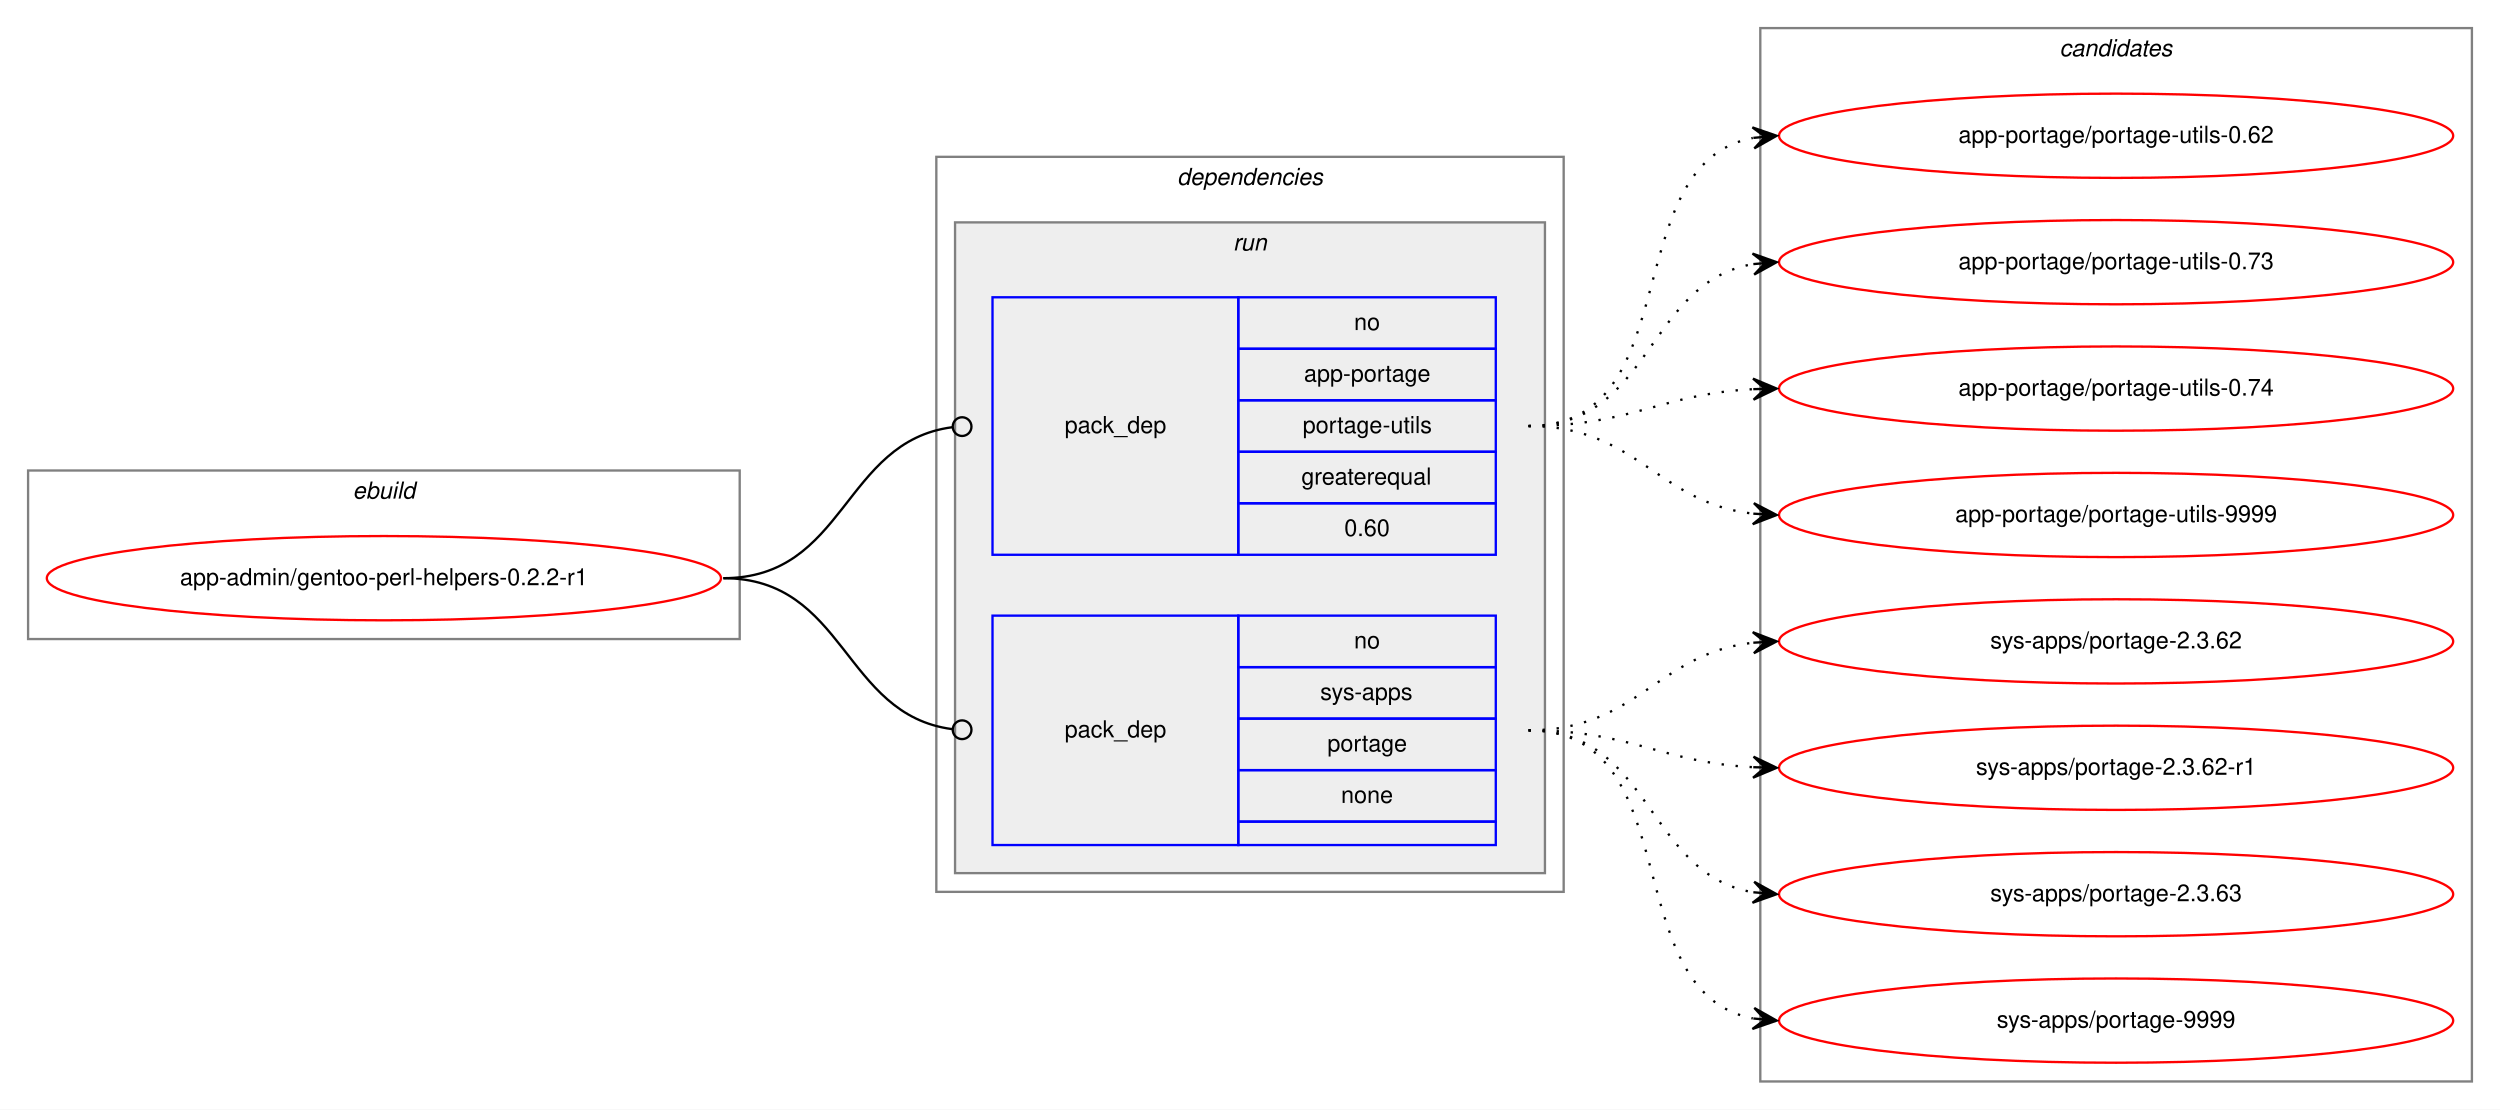
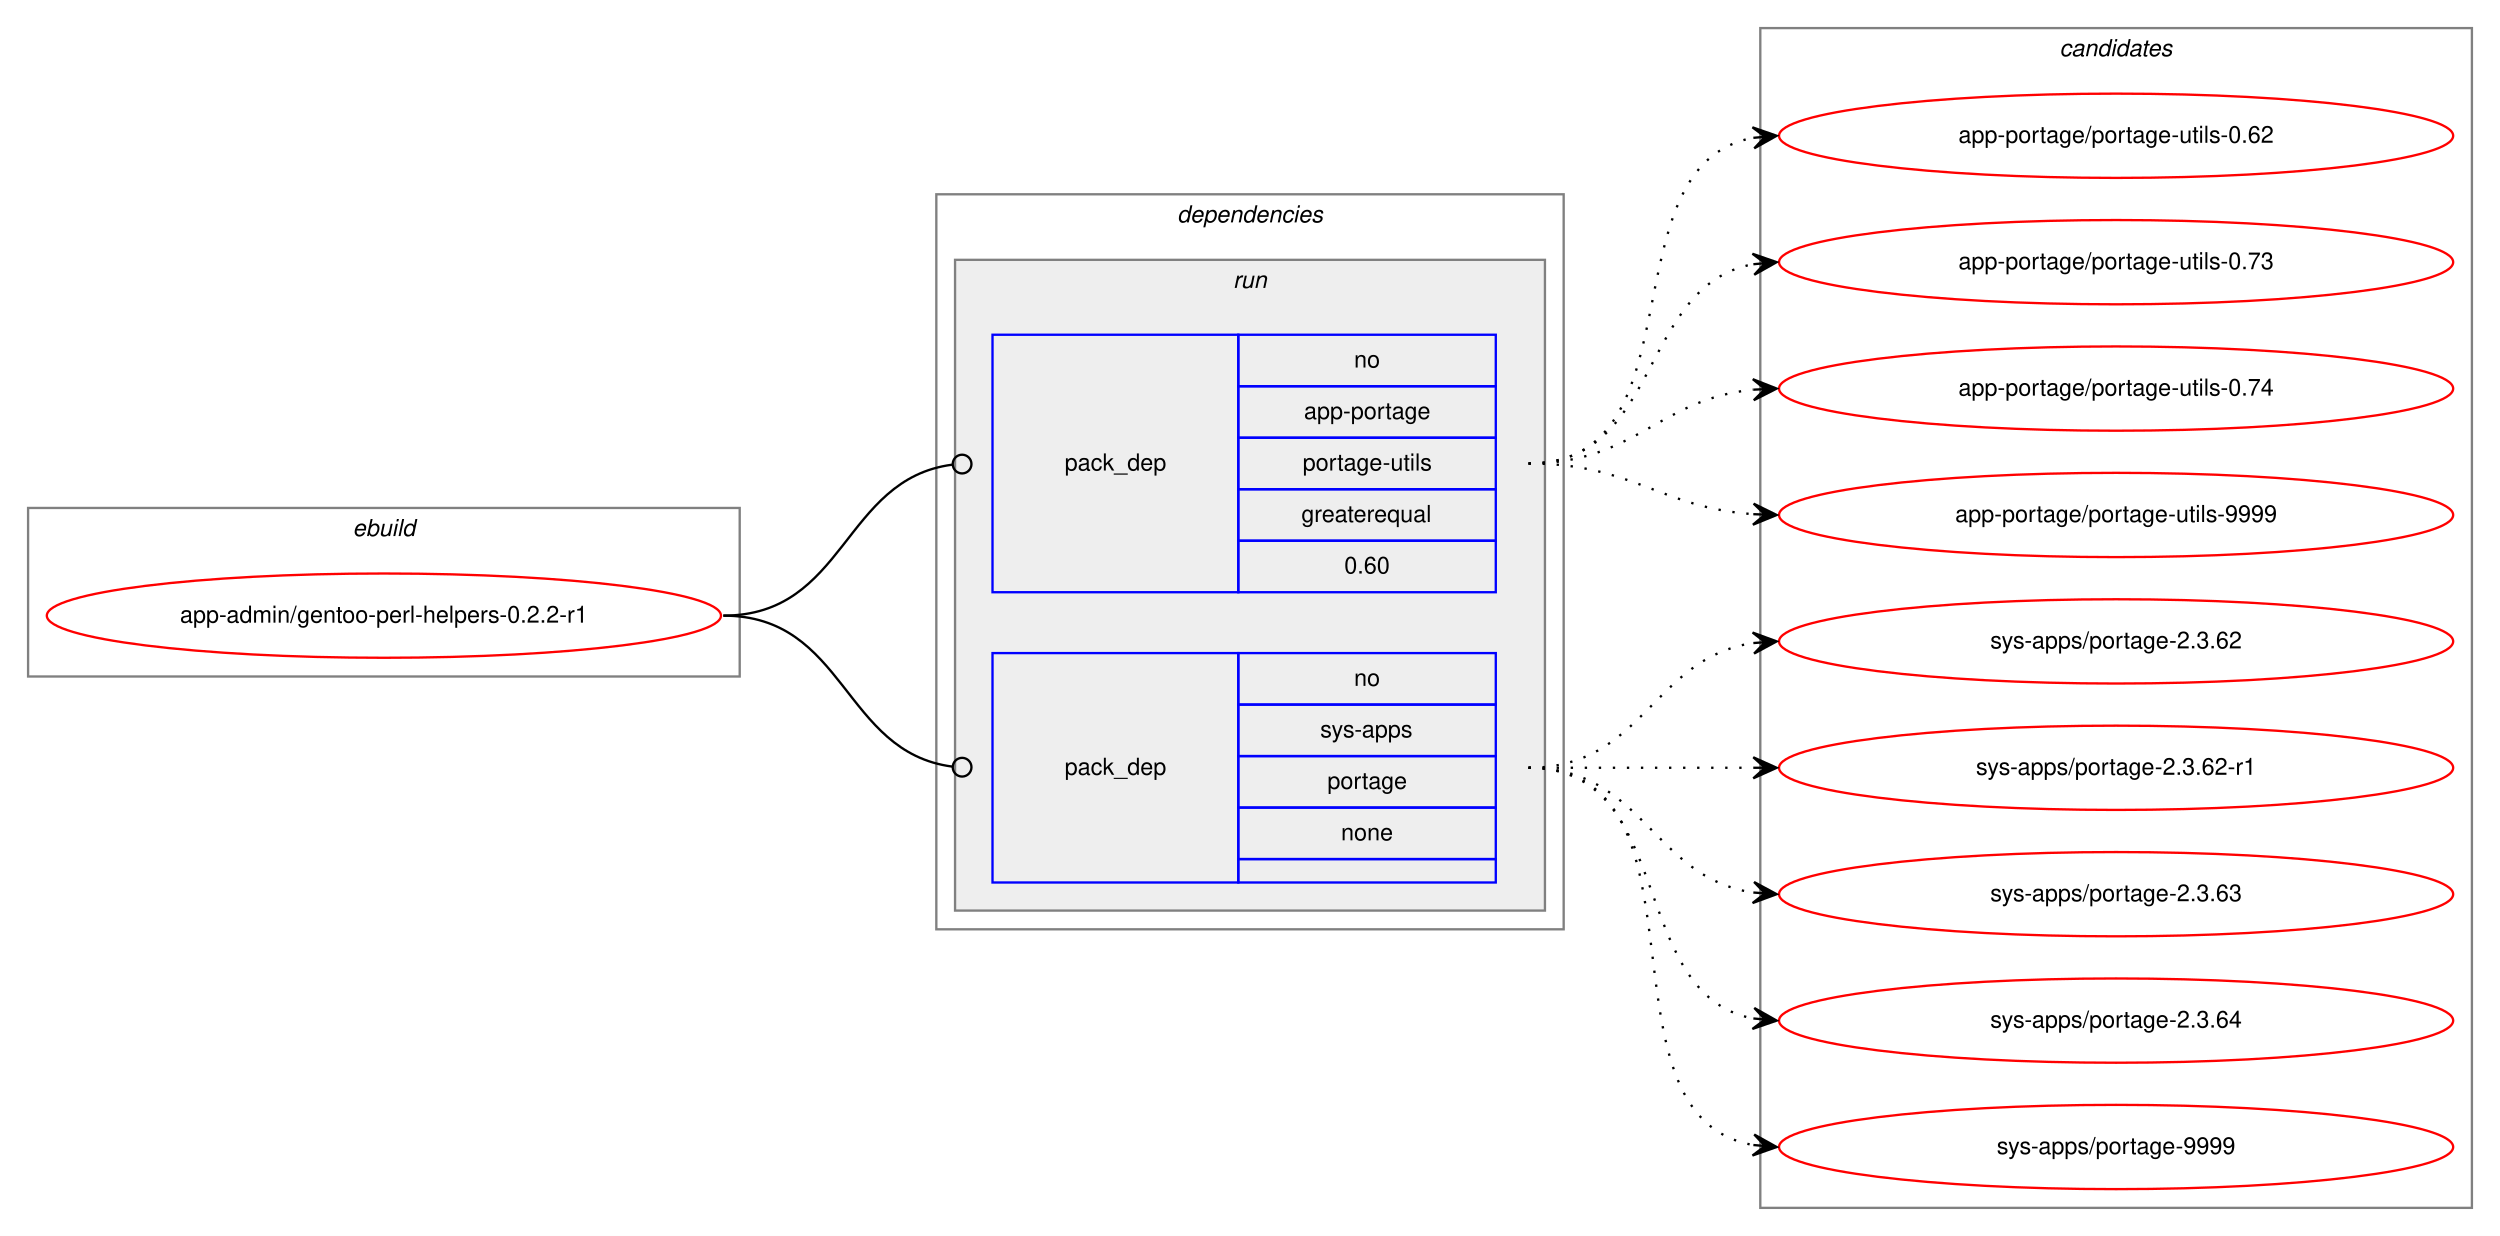
- <svg xmlns="http://www.w3.org/2000/svg" xmlns:xlink="http://www.w3.org/1999/xlink" width="1068pt" height="474pt" viewBox="0.00 0.00 1068.00 474.00">
-   <g id="graph0" class="graph" transform="scale(1 1) rotate(0) translate(4 470)">
-     <polygon fill="white" stroke="transparent" points="-4,4 -4,-470 1064,-470 1064,4 -4,4" />
+ <svg xmlns="http://www.w3.org/2000/svg" xmlns:xlink="http://www.w3.org/1999/xlink" width="1068pt" height="528pt" viewBox="0.00 0.00 1068.00 528.00">
+   <g id="graph0" class="graph" transform="scale(1 1) rotate(0) translate(4 524)">
+     <polygon fill="white" stroke="transparent" points="-4,4 -4,-524 1064,-524 1064,4 -4,4" />
    <g id="clust1" class="cluster">
-       <polygon fill="none" stroke="gray" points="8,-197 8,-269 312,-269 312,-197 8,-197" />
-       <text text-anchor="start" x="146.66" y="-257" font-family="Helvetica,sans-Serif" font-style="italic" font-size="10.00">ebuild</text>
+       <polygon fill="none" stroke="gray" points="8,-235 8,-307 312,-307 312,-235 8,-235" />
+       <text text-anchor="start" x="146.66" y="-295" font-family="Helvetica,sans-Serif" font-style="italic" font-size="10.00">ebuild</text>
    </g>
    <g id="clust2" class="cluster">
-       <polygon fill="none" stroke="gray" points="396,-89 396,-403 664,-403 664,-89 396,-89" />
-       <text text-anchor="start" x="498.88" y="-391" font-family="Helvetica,sans-Serif" font-style="italic" font-size="10.00">dependencies</text>
+       <polygon fill="none" stroke="gray" points="396,-127 396,-441 664,-441 664,-127 396,-127" />
+       <text text-anchor="start" x="498.88" y="-429" font-family="Helvetica,sans-Serif" font-style="italic" font-size="10.00">dependencies</text>
    </g>
    <g id="clust5" class="cluster">
-       <polygon fill="#eeeeee" stroke="gray" points="404,-97 404,-375 656,-375 656,-97 404,-97" />
-       <text text-anchor="start" x="522.78" y="-363" font-family="Helvetica,sans-Serif" font-style="italic" font-size="10.00">run</text>
+       <polygon fill="#eeeeee" stroke="gray" points="404,-135 404,-413 656,-413 656,-135 404,-135" />
+       <text text-anchor="start" x="522.78" y="-401" font-family="Helvetica,sans-Serif" font-style="italic" font-size="10.00">run</text>
    </g>
    <g id="clust8" class="cluster">
-       <polygon fill="none" stroke="gray" points="748,-8 748,-458 1052,-458 1052,-8 748,-8" />
-       <text text-anchor="start" x="875.82" y="-446" font-family="Helvetica,sans-Serif" font-style="italic" font-size="10.00">candidates</text>
+       <polygon fill="none" stroke="gray" points="748,-8 748,-512 1052,-512 1052,-8 748,-8" />
+       <text text-anchor="start" x="875.82" y="-500" font-family="Helvetica,sans-Serif" font-style="italic" font-size="10.00">candidates</text>
    </g>
    <g id="node1" class="node">
      <g id="a_node1">
        <a xlink:href="../app-admin/gentoo-perl-helpers-0.2.2-r1.svg" xlink:title="app-admin/gentoo-perl-helpers-0.2.2-r1">
-           <ellipse fill="none" stroke="red" cx="160" cy="-223" rx="144" ry="18" />
-           <text text-anchor="middle" x="160" y="-220" font-family="Helvetica,sans-Serif" font-size="10.00">app-admin/gentoo-perl-helpers-0.2.2-r1</text>
+           <ellipse fill="none" stroke="red" cx="160" cy="-261" rx="144" ry="18" />
+           <text text-anchor="middle" x="160" y="-258" font-family="Helvetica,sans-Serif" font-size="10.00">app-admin/gentoo-perl-helpers-0.2.2-r1</text>
        </a>
      </g>
    </g>
    <g id="node2" class="node">
-       <polygon fill="none" stroke="blue" points="420,-233 420,-343 525,-343 525,-233 420,-233" />
-       <text text-anchor="start" x="450.82" y="-285" font-family="Helvetica,sans-Serif" font-size="10.00">pack_dep</text>
-       <polygon fill="none" stroke="blue" points="525,-321 525,-343 635,-343 635,-321 525,-321" />
-       <text text-anchor="start" x="574.44" y="-329" font-family="Helvetica,sans-Serif" font-size="10.00">no</text>
-       <polygon fill="none" stroke="blue" points="525,-299 525,-321 635,-321 635,-299 525,-299" />
-       <text text-anchor="start" x="553.05" y="-307" font-family="Helvetica,sans-Serif" font-size="10.00">app-portage</text>
-       <polygon fill="none" stroke="blue" points="525,-277 525,-299 635,-299 635,-277 525,-277" />
-       <text text-anchor="start" x="552.5" y="-285" font-family="Helvetica,sans-Serif" font-size="10.00">portage-utils</text>
-       <polygon fill="none" stroke="blue" points="525,-255 525,-277 635,-277 635,-255 525,-255" />
-       <text text-anchor="start" x="551.94" y="-263" font-family="Helvetica,sans-Serif" font-size="10.00">greaterequal</text>
-       <polygon fill="none" stroke="blue" points="525,-233 525,-255 635,-255 635,-233 525,-233" />
-       <text text-anchor="start" x="570.27" y="-241" font-family="Helvetica,sans-Serif" font-size="10.00">0.60</text>
+       <polygon fill="none" stroke="blue" points="420,-271 420,-381 525,-381 525,-271 420,-271" />
+       <text text-anchor="start" x="450.82" y="-323" font-family="Helvetica,sans-Serif" font-size="10.00">pack_dep</text>
+       <polygon fill="none" stroke="blue" points="525,-359 525,-381 635,-381 635,-359 525,-359" />
+       <text text-anchor="start" x="574.44" y="-367" font-family="Helvetica,sans-Serif" font-size="10.00">no</text>
+       <polygon fill="none" stroke="blue" points="525,-337 525,-359 635,-359 635,-337 525,-337" />
+       <text text-anchor="start" x="553.05" y="-345" font-family="Helvetica,sans-Serif" font-size="10.00">app-portage</text>
+       <polygon fill="none" stroke="blue" points="525,-315 525,-337 635,-337 635,-315 525,-315" />
+       <text text-anchor="start" x="552.5" y="-323" font-family="Helvetica,sans-Serif" font-size="10.00">portage-utils</text>
+       <polygon fill="none" stroke="blue" points="525,-293 525,-315 635,-315 635,-293 525,-293" />
+       <text text-anchor="start" x="551.94" y="-301" font-family="Helvetica,sans-Serif" font-size="10.00">greaterequal</text>
+       <polygon fill="none" stroke="blue" points="525,-271 525,-293 635,-293 635,-271 525,-271" />
+       <text text-anchor="start" x="570.27" y="-279" font-family="Helvetica,sans-Serif" font-size="10.00">0.60</text>
    </g>
    <g id="edge1" class="edge">
-       <path fill="none" stroke="black" d="M305,-223C357.35,-223 356.05,-281.33 402.74,-287.48" />
-       <ellipse fill="none" stroke="black" cx="407.01" cy="-287.75" rx="4" ry="4" />
+       <path fill="none" stroke="black" d="M305,-261C357.35,-261 356.05,-319.33 402.74,-325.48" />
+       <ellipse fill="none" stroke="black" cx="407.01" cy="-325.75" rx="4" ry="4" />
    </g>
    <g id="node3" class="node">
-       <polygon fill="none" stroke="blue" points="420,-109 420,-207 525,-207 525,-109 420,-109" />
-       <text text-anchor="start" x="450.82" y="-155" font-family="Helvetica,sans-Serif" font-size="10.00">pack_dep</text>
-       <polygon fill="none" stroke="blue" points="525,-185 525,-207 635,-207 635,-185 525,-185" />
-       <text text-anchor="start" x="574.44" y="-193" font-family="Helvetica,sans-Serif" font-size="10.00">no</text>
-       <polygon fill="none" stroke="blue" points="525,-163 525,-185 635,-185 635,-163 525,-163" />
-       <text text-anchor="start" x="560" y="-171" font-family="Helvetica,sans-Serif" font-size="10.00">sys-apps</text>
-       <polygon fill="none" stroke="blue" points="525,-141 525,-163 635,-163 635,-141 525,-141" />
-       <text text-anchor="start" x="563.05" y="-149" font-family="Helvetica,sans-Serif" font-size="10.00">portage</text>
-       <polygon fill="none" stroke="blue" points="525,-119 525,-141 635,-141 635,-119 525,-119" />
-       <text text-anchor="start" x="568.88" y="-127" font-family="Helvetica,sans-Serif" font-size="10.00">none</text>
-       <polygon fill="none" stroke="blue" points="525,-109 525,-119 635,-119 635,-109 525,-109" />
+       <polygon fill="none" stroke="blue" points="420,-147 420,-245 525,-245 525,-147 420,-147" />
+       <text text-anchor="start" x="450.82" y="-193" font-family="Helvetica,sans-Serif" font-size="10.00">pack_dep</text>
+       <polygon fill="none" stroke="blue" points="525,-223 525,-245 635,-245 635,-223 525,-223" />
+       <text text-anchor="start" x="574.44" y="-231" font-family="Helvetica,sans-Serif" font-size="10.00">no</text>
+       <polygon fill="none" stroke="blue" points="525,-201 525,-223 635,-223 635,-201 525,-201" />
+       <text text-anchor="start" x="560" y="-209" font-family="Helvetica,sans-Serif" font-size="10.00">sys-apps</text>
+       <polygon fill="none" stroke="blue" points="525,-179 525,-201 635,-201 635,-179 525,-179" />
+       <text text-anchor="start" x="563.05" y="-187" font-family="Helvetica,sans-Serif" font-size="10.00">portage</text>
+       <polygon fill="none" stroke="blue" points="525,-157 525,-179 635,-179 635,-157 525,-157" />
+       <text text-anchor="start" x="568.88" y="-165" font-family="Helvetica,sans-Serif" font-size="10.00">none</text>
+       <polygon fill="none" stroke="blue" points="525,-147 525,-157 635,-157 635,-147 525,-147" />
    </g>
    <g id="edge2" class="edge">
-       <path fill="none" stroke="black" d="M305,-223C357.35,-223 356.05,-164.67 402.74,-158.52" />
-       <ellipse fill="none" stroke="black" cx="407.01" cy="-158.25" rx="4" ry="4" />
+       <path fill="none" stroke="black" d="M305,-261C357.35,-261 356.05,-202.67 402.74,-196.52" />
+       <ellipse fill="none" stroke="black" cx="407.01" cy="-196.25" rx="4" ry="4" />
    </g>
    <g id="node4" class="node">
      <g id="a_node4">
        <a xlink:href="../app-portage/portage-utils-0.62.svg" xlink:title="app-portage/portage-utils-0.62">
-           <ellipse fill="none" stroke="red" cx="900" cy="-412" rx="144" ry="18" />
-           <text text-anchor="middle" x="900" y="-409" font-family="Helvetica,sans-Serif" font-size="10.00">app-portage/portage-utils-0.62</text>
+           <ellipse fill="none" stroke="red" cx="900" cy="-466" rx="144" ry="18" />
+           <text text-anchor="middle" x="900" y="-463" font-family="Helvetica,sans-Serif" font-size="10.00">app-portage/portage-utils-0.62</text>
        </a>
      </g>
    </g>
    <g id="edge3" class="edge">
-       <path fill="none" stroke="black" stroke-dasharray="1,5" d="M649,-288C717.82,-288 686.17,-399.73 744.79,-411.07" />
-       <polygon fill="black" stroke="black" points="755,-412 744.63,-415.58 750.02,-411.55 745.04,-411.1 745.04,-411.1 745.04,-411.1 750.02,-411.55 745.45,-406.61 755,-412 755,-412" />
+       <path fill="none" stroke="black" stroke-dasharray="1,5" d="M649,-326C723.39,-326 681.37,-453.18 744.84,-465.11" />
+       <polygon fill="black" stroke="black" points="755,-466 744.64,-469.61 750.02,-465.56 745.04,-465.12 745.04,-465.12 745.04,-465.12 750.02,-465.56 745.43,-460.64 755,-466 755,-466" />
    </g>
    <g id="node5" class="node">
      <g id="a_node5">
        <a xlink:href="../app-portage/portage-utils-0.73.svg" xlink:title="app-portage/portage-utils-0.73">
-           <ellipse fill="none" stroke="red" cx="900" cy="-358" rx="144" ry="18" />
-           <text text-anchor="middle" x="900" y="-355" font-family="Helvetica,sans-Serif" font-size="10.00">app-portage/portage-utils-0.73</text>
+           <ellipse fill="none" stroke="red" cx="900" cy="-412" rx="144" ry="18" />
+           <text text-anchor="middle" x="900" y="-409" font-family="Helvetica,sans-Serif" font-size="10.00">app-portage/portage-utils-0.73</text>
        </a>
      </g>
    </g>
    <g id="edge4" class="edge">
-       <path fill="none" stroke="black" stroke-dasharray="1,5" d="M649,-288C701.82,-288 699.17,-349.27 744.84,-357.17" />
-       <polygon fill="black" stroke="black" points="755,-358 744.67,-361.67 750.02,-357.59 745.03,-357.18 745.03,-357.18 745.03,-357.18 750.02,-357.59 745.4,-352.7 755,-358 755,-358" />
+       <path fill="none" stroke="black" stroke-dasharray="1,5" d="M649,-326C705.99,-326 695.91,-401.9 744.78,-411.09" />
+       <polygon fill="black" stroke="black" points="755,-412 744.64,-415.6 750.02,-411.56 745.04,-411.12 745.04,-411.12 745.04,-411.12 750.02,-411.56 745.44,-406.63 755,-412 755,-412" />
    </g>
    <g id="node6" class="node">
      <g id="a_node6">
        <a xlink:href="../app-portage/portage-utils-0.74.svg" xlink:title="app-portage/portage-utils-0.74">
-           <ellipse fill="none" stroke="red" cx="900" cy="-304" rx="144" ry="18" />
-           <text text-anchor="middle" x="900" y="-301" font-family="Helvetica,sans-Serif" font-size="10.00">app-portage/portage-utils-0.74</text>
+           <ellipse fill="none" stroke="red" cx="900" cy="-358" rx="144" ry="18" />
+           <text text-anchor="middle" x="900" y="-355" font-family="Helvetica,sans-Serif" font-size="10.00">app-portage/portage-utils-0.74</text>
        </a>
      </g>
    </g>
    <g id="edge5" class="edge">
-       <path fill="none" stroke="black" stroke-dasharray="1,5" d="M649,-288C693.11,-288 705.56,-301.71 744.97,-303.75" />
-       <polygon fill="black" stroke="black" points="755,-304 744.89,-308.25 750,-303.87 745,-303.75 745,-303.75 745,-303.75 750,-303.87 745.12,-299.25 755,-304 755,-304" />
+       <path fill="none" stroke="black" stroke-dasharray="1,5" d="M649,-326C694.65,-326 704.48,-353.54 744.95,-357.52" />
+       <polygon fill="black" stroke="black" points="755,-358 744.8,-362.02 750.01,-357.76 745.01,-357.53 745.01,-357.53 745.01,-357.53 750.01,-357.76 745.22,-353.03 755,-358 755,-358" />
    </g>
    <g id="node7" class="node">
      <g id="a_node7">
        <a xlink:href="../app-portage/portage-utils-9999.svg" xlink:title="app-portage/portage-utils-9999">
-           <ellipse fill="none" stroke="red" cx="900" cy="-250" rx="144" ry="18" />
-           <text text-anchor="middle" x="900" y="-247" font-family="Helvetica,sans-Serif" font-size="10.00">app-portage/portage-utils-9999</text>
+           <ellipse fill="none" stroke="red" cx="900" cy="-304" rx="144" ry="18" />
+           <text text-anchor="middle" x="900" y="-301" font-family="Helvetica,sans-Serif" font-size="10.00">app-portage/portage-utils-9999</text>
        </a>
      </g>
    </g>
    <g id="edge6" class="edge">
-       <path fill="none" stroke="black" stroke-dasharray="1,5" d="M649,-288C695.43,-288 703.87,-255.29 744.81,-250.57" />
-       <polygon fill="black" stroke="black" points="755,-250 745.27,-255.05 750.01,-250.28 745.02,-250.56 745.02,-250.56 745.02,-250.56 750.01,-250.28 744.77,-246.06 755,-250 755,-250" />
+       <path fill="none" stroke="black" stroke-dasharray="1,5" d="M649,-326C693.54,-326 705.22,-307.14 744.89,-304.35" />
+       <polygon fill="black" stroke="black" points="755,-304 745.16,-308.84 750,-304.17 745.01,-304.34 745.01,-304.34 745.01,-304.34 750,-304.17 744.85,-299.84 755,-304 755,-304" />
    </g>
    <g id="node8" class="node">
      <g id="a_node8">
        <a xlink:href="../sys-apps/portage-2.3.62.svg" xlink:title="sys-apps/portage-2.3.62">
-           <ellipse fill="none" stroke="red" cx="900" cy="-196" rx="144" ry="18" />
-           <text text-anchor="middle" x="900" y="-193" font-family="Helvetica,sans-Serif" font-size="10.00">sys-apps/portage-2.3.62</text>
+           <ellipse fill="none" stroke="red" cx="900" cy="-250" rx="144" ry="18" />
+           <text text-anchor="middle" x="900" y="-247" font-family="Helvetica,sans-Serif" font-size="10.00">sys-apps/portage-2.3.62</text>
        </a>
      </g>
    </g>
    <g id="edge7" class="edge">
-       <path fill="none" stroke="black" stroke-dasharray="1,5" d="M649,-158C695.43,-158 703.87,-190.71 744.81,-195.43" />
-       <polygon fill="black" stroke="black" points="755,-196 744.77,-199.94 750.01,-195.72 745.02,-195.44 745.02,-195.44 745.02,-195.44 750.01,-195.72 745.27,-190.95 755,-196 755,-196" />
+       <path fill="none" stroke="black" stroke-dasharray="1,5" d="M649,-196C698.26,-196 701.85,-242.87 744.86,-249.28" />
+       <polygon fill="black" stroke="black" points="755,-250 744.71,-253.78 750.01,-249.64 745.03,-249.29 745.03,-249.29 745.03,-249.29 750.01,-249.64 745.35,-244.8 755,-250 755,-250" />
    </g>
    <g id="node9" class="node">
      <g id="a_node9">
        <a xlink:href="../sys-apps/portage-2.3.62-r1.svg" xlink:title="sys-apps/portage-2.3.62-r1">
-           <ellipse fill="none" stroke="red" cx="900" cy="-142" rx="144" ry="18" />
-           <text text-anchor="middle" x="900" y="-139" font-family="Helvetica,sans-Serif" font-size="10.00">sys-apps/portage-2.3.62-r1</text>
+           <ellipse fill="none" stroke="red" cx="900" cy="-196" rx="144" ry="18" />
+           <text text-anchor="middle" x="900" y="-193" font-family="Helvetica,sans-Serif" font-size="10.00">sys-apps/portage-2.3.62-r1</text>
        </a>
      </g>
    </g>
    <g id="edge8" class="edge">
-       <path fill="none" stroke="black" stroke-dasharray="1,5" d="M649,-158C693.11,-158 705.56,-144.29 744.97,-142.25" />
-       <polygon fill="black" stroke="black" points="755,-142 745.12,-146.75 750,-142.13 745,-142.25 745,-142.25 745,-142.25 750,-142.13 744.89,-137.75 755,-142 755,-142" />
+       <path fill="none" stroke="black" stroke-dasharray="1,5" d="M649,-196C692.43,-196 705.83,-196 744.57,-196" />
+       <polygon fill="black" stroke="black" points="755,-196 745,-200.5 750,-196 745,-196 745,-196 745,-196 750,-196 745,-191.5 755,-196 755,-196" />
    </g>
    <g id="node10" class="node">
      <g id="a_node10">
        <a xlink:href="../sys-apps/portage-2.3.63.svg" xlink:title="sys-apps/portage-2.3.63">
-           <ellipse fill="none" stroke="red" cx="900" cy="-88" rx="144" ry="18" />
-           <text text-anchor="middle" x="900" y="-85" font-family="Helvetica,sans-Serif" font-size="10.00">sys-apps/portage-2.3.63</text>
+           <ellipse fill="none" stroke="red" cx="900" cy="-142" rx="144" ry="18" />
+           <text text-anchor="middle" x="900" y="-139" font-family="Helvetica,sans-Serif" font-size="10.00">sys-apps/portage-2.3.63</text>
        </a>
      </g>
    </g>
    <g id="edge9" class="edge">
-       <path fill="none" stroke="black" stroke-dasharray="1,5" d="M649,-158C701.82,-158 699.17,-96.73 744.84,-88.83" />
-       <polygon fill="black" stroke="black" points="755,-88 745.4,-93.3 750.02,-88.41 745.03,-88.82 745.03,-88.82 745.03,-88.82 750.02,-88.41 744.67,-84.33 755,-88 755,-88" />
+       <path fill="none" stroke="black" stroke-dasharray="1,5" d="M649,-196C698.26,-196 701.85,-149.13 744.86,-142.72" />
+       <polygon fill="black" stroke="black" points="755,-142 745.35,-147.2 750.01,-142.36 745.03,-142.71 745.03,-142.71 745.03,-142.71 750.01,-142.36 744.71,-138.22 755,-142 755,-142" />
    </g>
    <g id="node11" class="node">
      <g id="a_node11">
+         <a xlink:href="../sys-apps/portage-2.3.64.svg" xlink:title="sys-apps/portage-2.3.64">
+           <ellipse fill="none" stroke="red" cx="900" cy="-88" rx="144" ry="18" />
+           <text text-anchor="middle" x="900" y="-85" font-family="Helvetica,sans-Serif" font-size="10.00">sys-apps/portage-2.3.64</text>
+         </a>
+       </g>
+     </g>
+     <g id="edge10" class="edge">
+       <path fill="none" stroke="black" stroke-dasharray="1,5" d="M649,-196C712.58,-196 690.58,-99.49 744.79,-88.93" />
+       <polygon fill="black" stroke="black" points="755,-88 745.45,-93.39 750.02,-88.46 745.04,-88.91 745.04,-88.91 745.04,-88.91 750.02,-88.46 744.63,-84.43 755,-88 755,-88" />
+     </g>
+     <g id="node12" class="node">
+       <g id="a_node12">
        <a xlink:href="../sys-apps/portage-9999.svg" xlink:title="sys-apps/portage-9999">
          <ellipse fill="none" stroke="red" cx="900" cy="-34" rx="144" ry="18" />
          <text text-anchor="middle" x="900" y="-31" font-family="Helvetica,sans-Serif" font-size="10.00">sys-apps/portage-9999</text>
        </a>
      </g>
    </g>
-     <g id="edge10" class="edge">
-       <path fill="none" stroke="black" stroke-dasharray="1,5" d="M649,-158C717.82,-158 686.17,-46.27 744.79,-34.93" />
-       <polygon fill="black" stroke="black" points="755,-34 745.45,-39.39 750.02,-34.45 745.04,-34.9 745.04,-34.9 745.04,-34.9 750.02,-34.45 744.63,-30.42 755,-34 755,-34" />
+     <g id="edge11" class="edge">
+       <path fill="none" stroke="black" stroke-dasharray="1,5" d="M649,-196C731.35,-196 674.36,-47.62 744.73,-34.87" />
+       <polygon fill="black" stroke="black" points="755,-34 745.42,-39.33 750.02,-34.42 745.04,-34.85 745.04,-34.85 745.04,-34.85 750.02,-34.42 744.66,-30.36 755,-34 755,-34" />
    </g>
  </g>
</svg>
